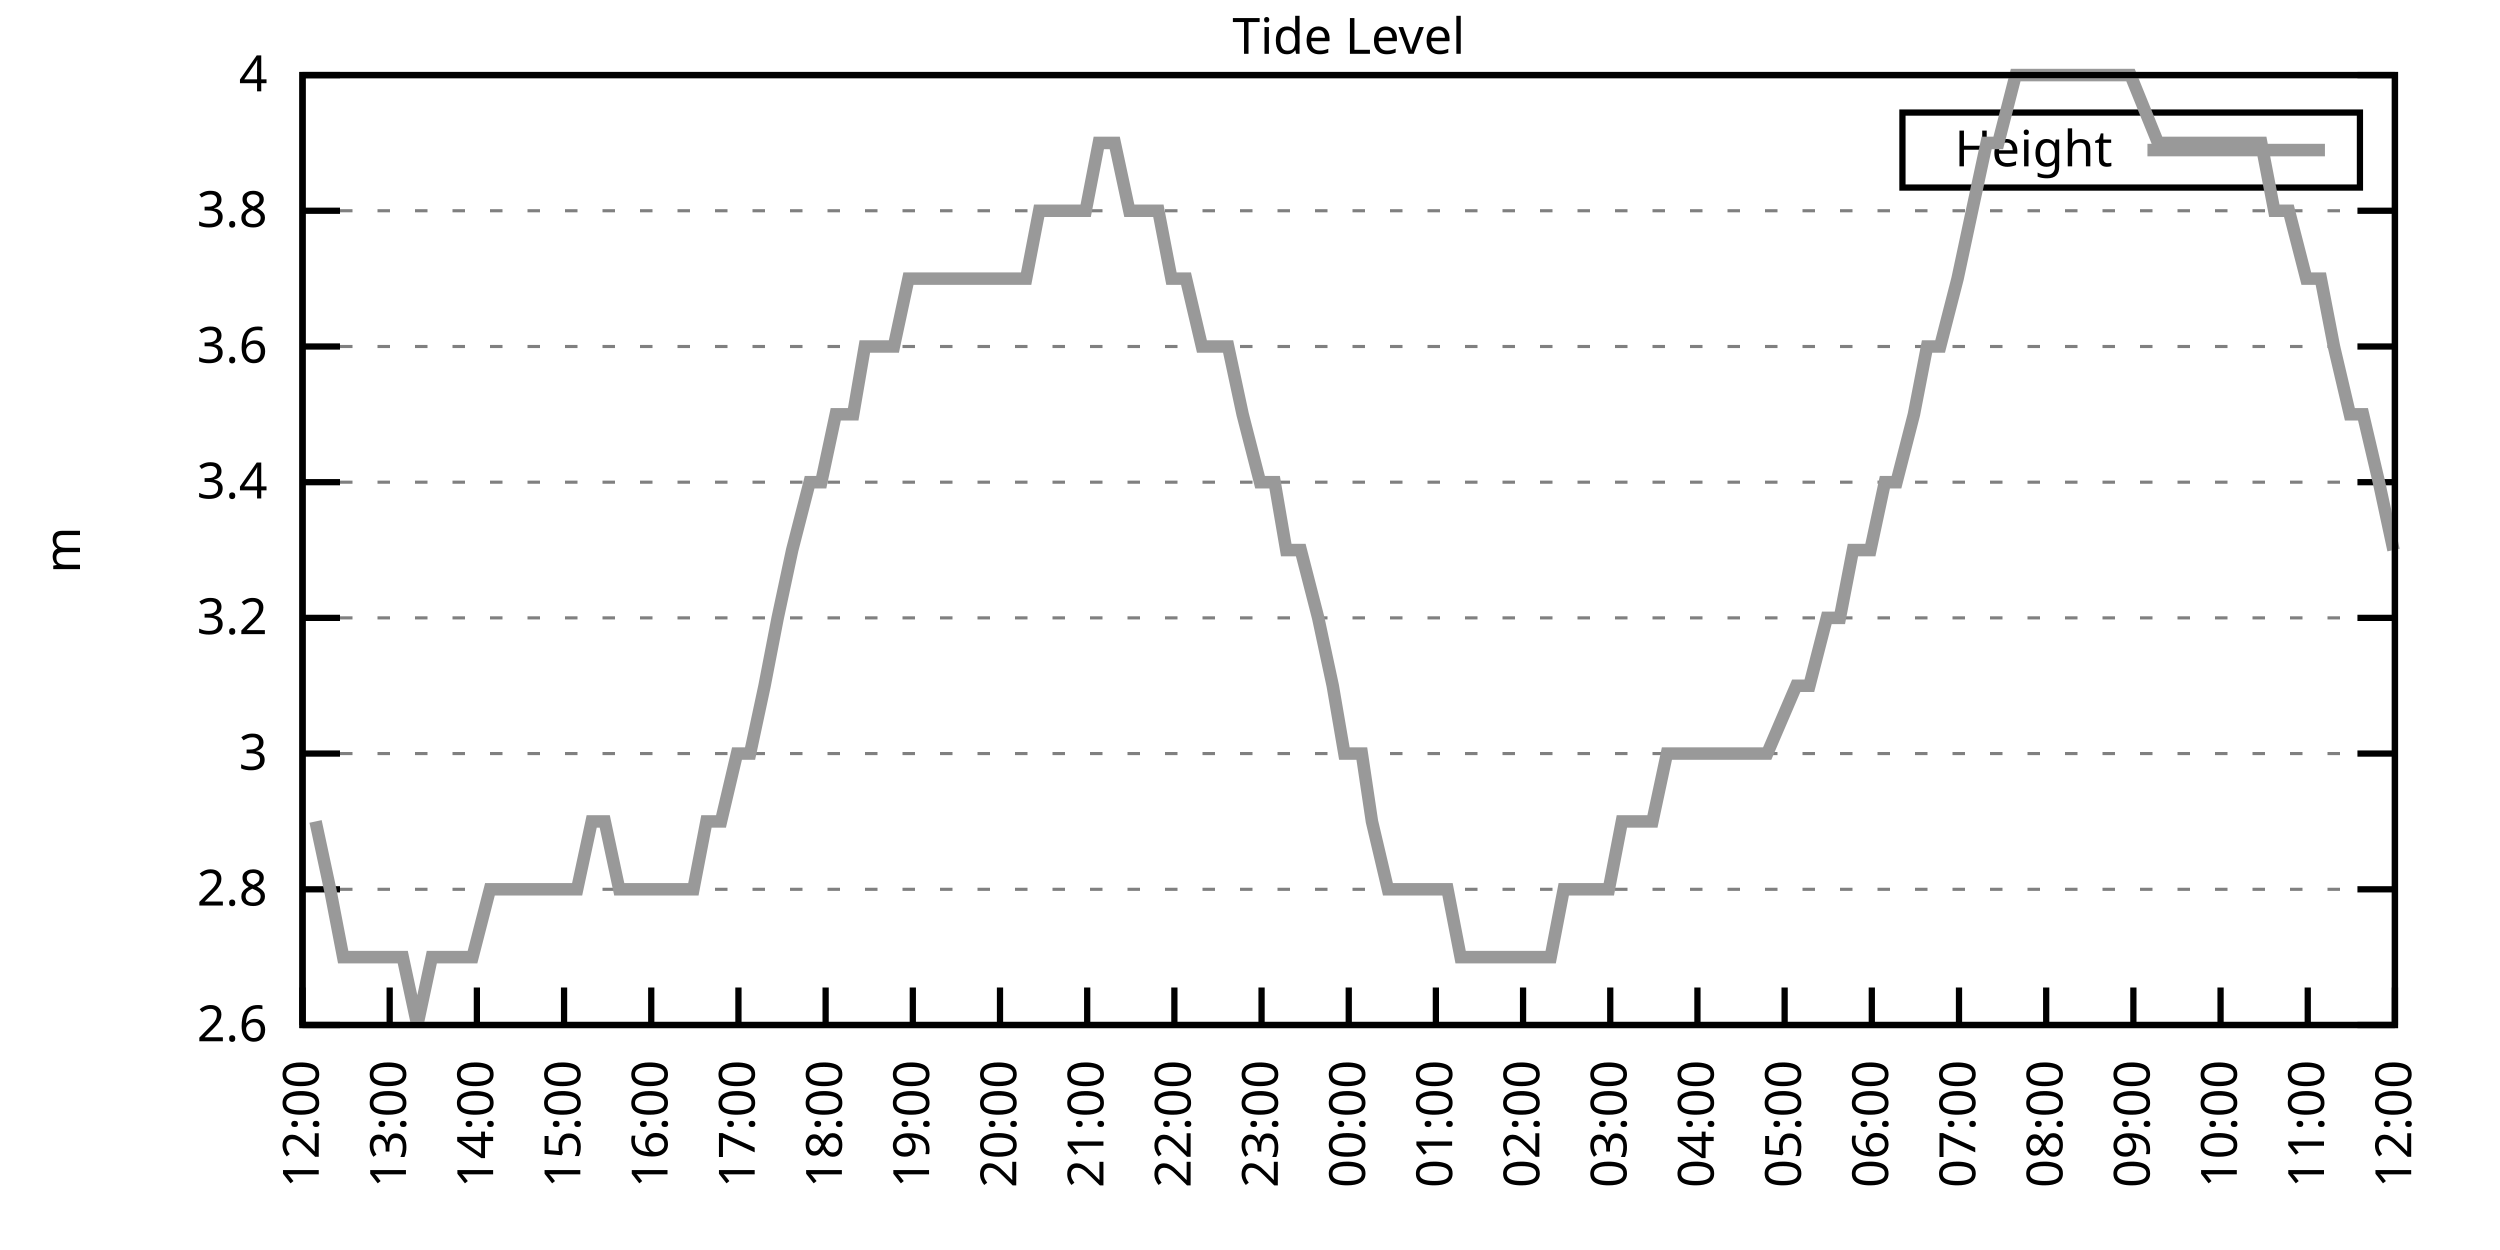
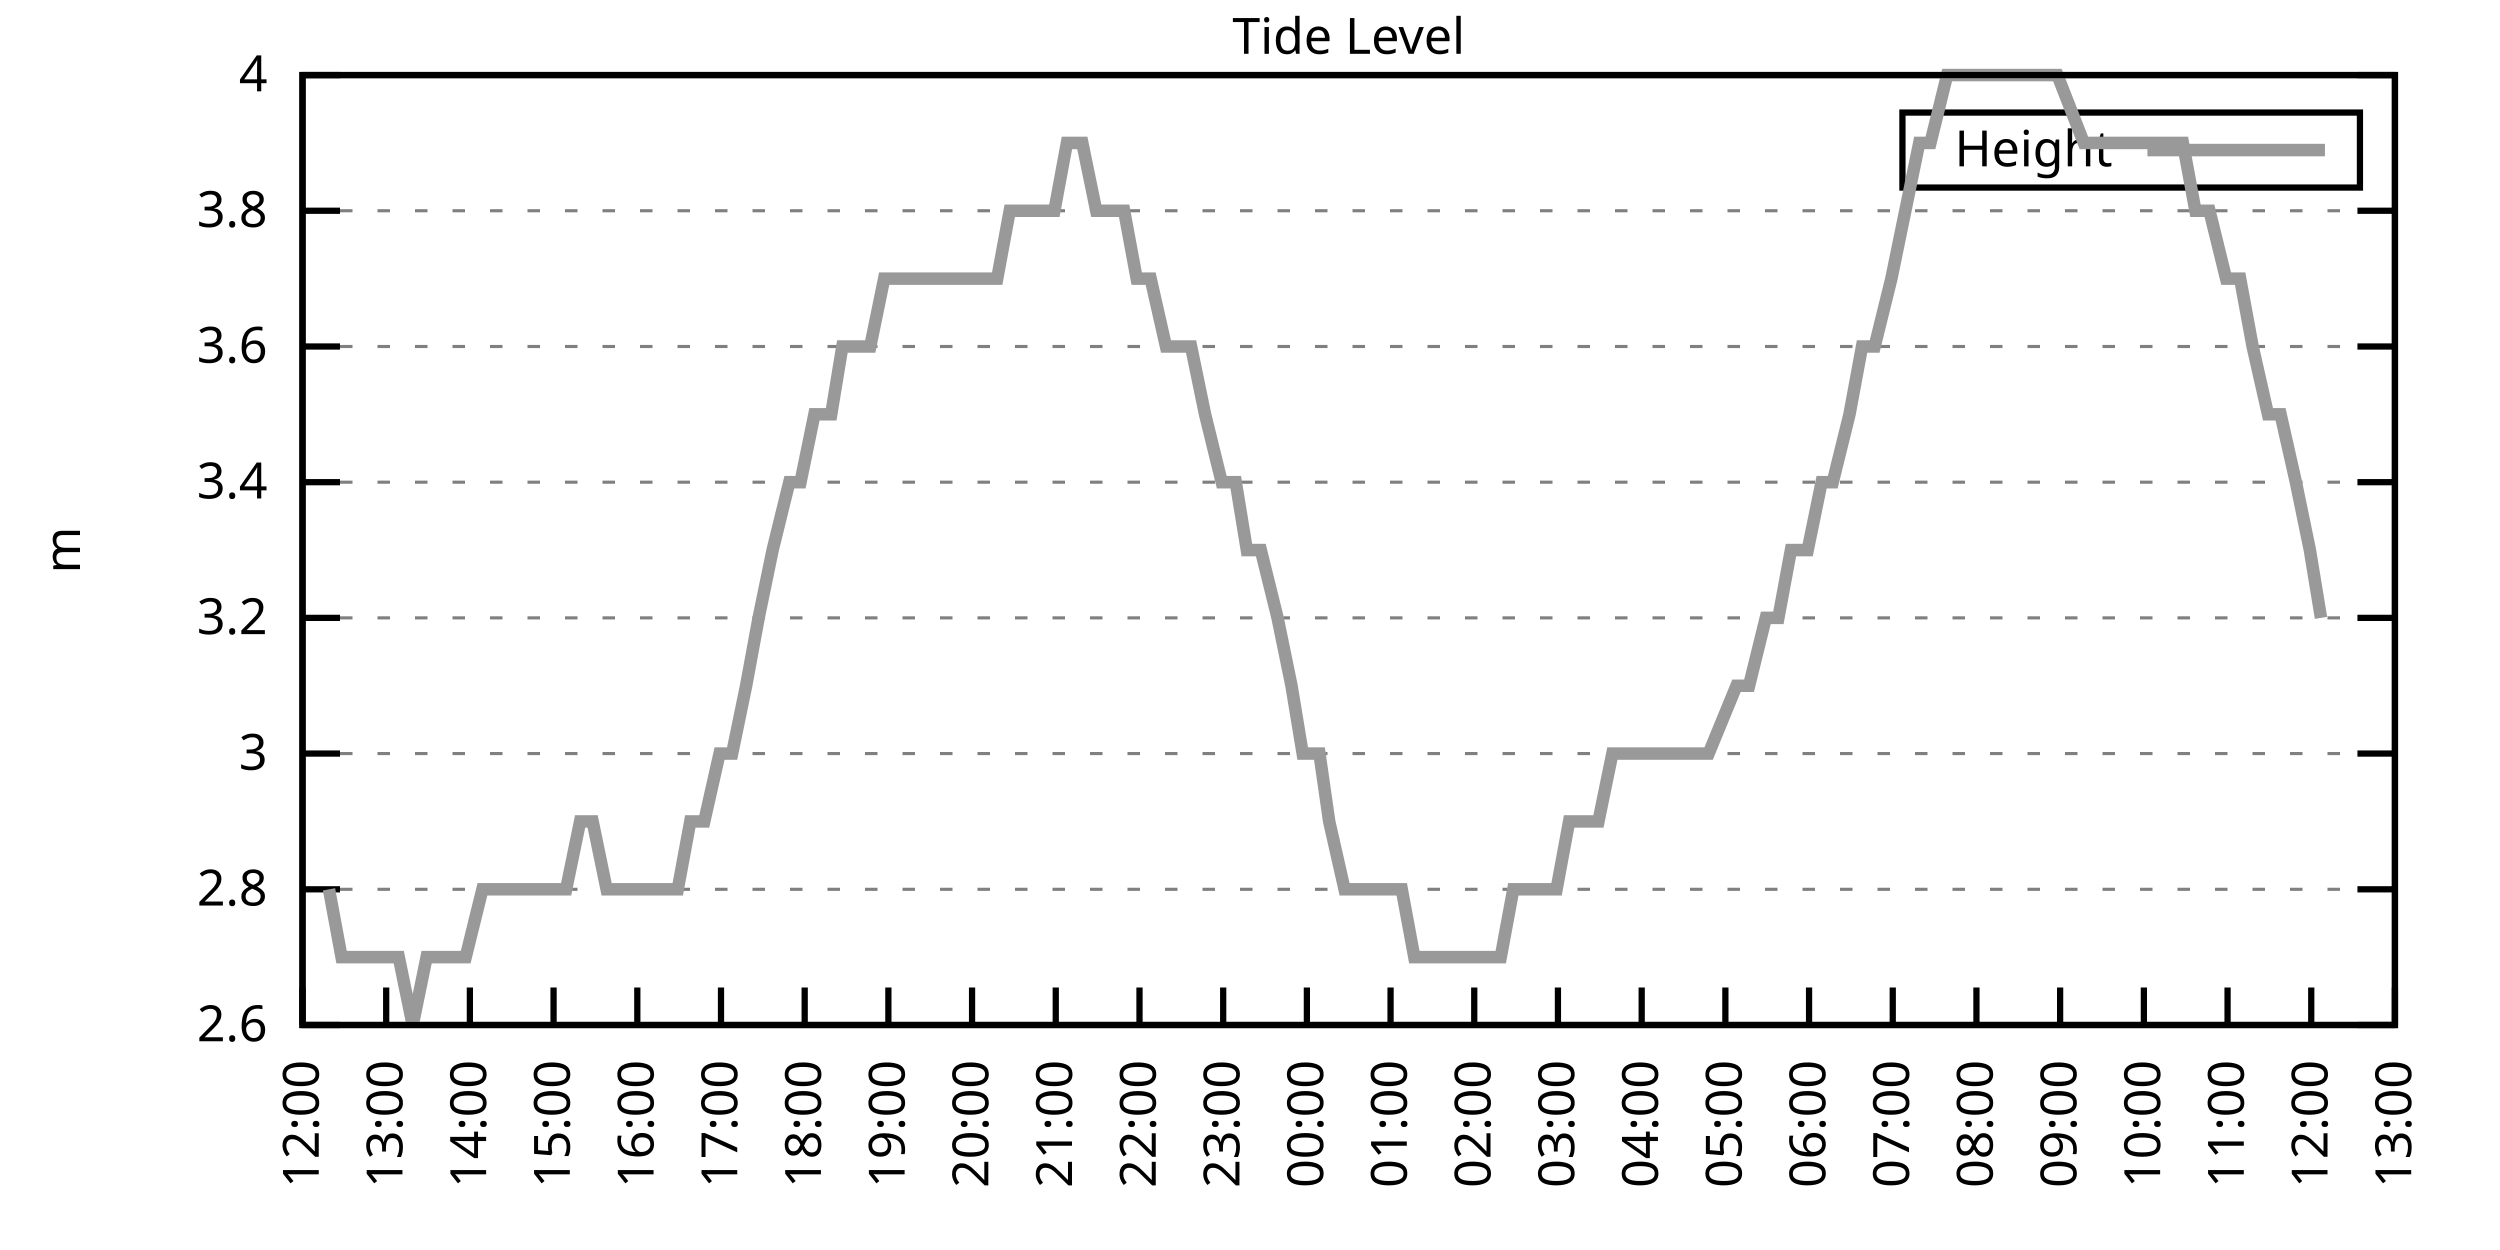
<svg xmlns="http://www.w3.org/2000/svg" xmlns:xlink="http://www.w3.org/1999/xlink" width="400" height="200" viewBox="0 0 400 200">
  <g id="gnuplot_canvas">
    <rect x="0" y="0" width="400" height="200" fill="none" />
    <defs>
      <circle id="gpDot" r="0.5" stroke-width="0.5" stroke="currentColor" />
      <path id="gpPt0" stroke-width="0.333" stroke="currentColor" d="M-1,0 h2 M0,-1 v2" />
      <path id="gpPt1" stroke-width="0.333" stroke="currentColor" d="M-1,-1 L1,1 M1,-1 L-1,1" />
      <path id="gpPt2" stroke-width="0.333" stroke="currentColor" d="M-1,0 L1,0 M0,-1 L0,1 M-1,-1 L1,1 M-1,1 L1,-1" />
      <rect id="gpPt3" stroke-width="0.333" stroke="currentColor" x="-1" y="-1" width="2" height="2" />
      <rect id="gpPt4" stroke-width="0.333" stroke="currentColor" fill="currentColor" x="-1" y="-1" width="2" height="2" />
      <circle id="gpPt5" stroke-width="0.333" stroke="currentColor" cx="0" cy="0" r="1" />
      <use xlink:href="#gpPt5" id="gpPt6" fill="currentColor" stroke="none" />
      <path id="gpPt7" stroke-width="0.333" stroke="currentColor" d="M0,-1.33 L-1.33,0.67 L1.33,0.67 z" />
      <use xlink:href="#gpPt7" id="gpPt8" fill="currentColor" stroke="none" />
      <use xlink:href="#gpPt7" id="gpPt9" stroke="currentColor" transform="rotate(180)" />
      <use xlink:href="#gpPt9" id="gpPt10" fill="currentColor" stroke="none" />
      <use xlink:href="#gpPt3" id="gpPt11" stroke="currentColor" transform="rotate(45)" />
      <use xlink:href="#gpPt11" id="gpPt12" fill="currentColor" stroke="none" />
      <path id="gpPt13" stroke-width="0.333" stroke="currentColor" d="M0,1.330 L1.265,0.411 L0.782,-1.067 L-0.782,-1.076 L-1.265,0.411 z" />
      <use xlink:href="#gpPt13" id="gpPt14" fill="currentColor" stroke="none" />
      <filter id="textbox" filterUnits="objectBoundingBox" x="0" y="0" height="1" width="1">
        <feFlood flood-color="white" flood-opacity="1" result="bgnd" />
        <feComposite in="SourceGraphic" in2="bgnd" operator="atop" />
      </filter>
      <filter id="greybox" filterUnits="objectBoundingBox" x="0" y="0" height="1" width="1">
        <feFlood flood-color="lightgrey" flood-opacity="1" result="grey" />
        <feComposite in="SourceGraphic" in2="grey" operator="atop" />
      </filter>
    </defs>
    <g fill="none" color="white" stroke="currentColor" stroke-width="1.00" stroke-linecap="butt" stroke-linejoin="miter">
</g>
    <g fill="none" color="black" stroke="currentColor" stroke-width="1.00" stroke-linecap="butt" stroke-linejoin="miter">
      <g stroke="none" shape-rendering="crispEdges">
        <polygon fill="rgb(255, 255, 255)" points="48.40,164.00 383.18,164.00 383.18,12.02 48.40,12.02 " />
      </g>
    </g>
    <g fill="none" color="black" stroke="currentColor" stroke-width="1.00" stroke-linecap="butt" stroke-linejoin="miter">
</g>
    <g fill="none" color="black" stroke="black" stroke-width="0.50" stroke-linecap="butt" stroke-linejoin="miter">
</g>
    <g fill="none" color="gray" stroke="currentColor" stroke-width="0.50" stroke-linecap="butt" stroke-linejoin="miter">
      <path stroke="gray" stroke-dasharray="2,4" class="gridline" d="M48.40,164.00 L383.19,164.00  " />
    </g>
    <g fill="none" color="gray" stroke="gray" stroke-width="1.00" stroke-linecap="butt" stroke-linejoin="miter">
</g>
    <g fill="none" color="black" stroke="currentColor" stroke-width="1.00" stroke-linecap="butt" stroke-linejoin="miter">
      <path stroke="black" d="M48.40,164.00 L54.40,164.00 M383.19,164.00 L377.19,164.00  " />
      <g transform="translate(42.80,166.60)" stroke="none" fill="black" font-family="Sans" font-size="8.00" text-anchor="end">
        <text>
          <tspan font-family="Sans"> 2.6</tspan>
        </text>
      </g>
    </g>
    <g fill="none" color="black" stroke="currentColor" stroke-width="1.00" stroke-linecap="butt" stroke-linejoin="miter">
</g>
    <g fill="none" color="black" stroke="black" stroke-width="0.50" stroke-linecap="butt" stroke-linejoin="miter">
</g>
    <g fill="none" color="gray" stroke="currentColor" stroke-width="0.50" stroke-linecap="butt" stroke-linejoin="miter">
      <path stroke="gray" stroke-dasharray="2,4" class="gridline" d="M48.40,142.29 L383.19,142.29  " />
    </g>
    <g fill="none" color="gray" stroke="gray" stroke-width="1.00" stroke-linecap="butt" stroke-linejoin="miter">
</g>
    <g fill="none" color="black" stroke="currentColor" stroke-width="1.00" stroke-linecap="butt" stroke-linejoin="miter">
      <path stroke="black" d="M48.40,142.29 L54.40,142.29 M383.19,142.29 L377.19,142.29  " />
      <g transform="translate(42.80,144.89)" stroke="none" fill="black" font-family="Sans" font-size="8.00" text-anchor="end">
        <text>
          <tspan font-family="Sans"> 2.8</tspan>
        </text>
      </g>
    </g>
    <g fill="none" color="black" stroke="currentColor" stroke-width="1.00" stroke-linecap="butt" stroke-linejoin="miter">
</g>
    <g fill="none" color="black" stroke="black" stroke-width="0.50" stroke-linecap="butt" stroke-linejoin="miter">
</g>
    <g fill="none" color="gray" stroke="currentColor" stroke-width="0.50" stroke-linecap="butt" stroke-linejoin="miter">
      <path stroke="gray" stroke-dasharray="2,4" class="gridline" d="M48.40,120.57 L383.19,120.57  " />
    </g>
    <g fill="none" color="gray" stroke="gray" stroke-width="1.00" stroke-linecap="butt" stroke-linejoin="miter">
</g>
    <g fill="none" color="black" stroke="currentColor" stroke-width="1.00" stroke-linecap="butt" stroke-linejoin="miter">
      <path stroke="black" d="M48.40,120.57 L54.40,120.57 M383.19,120.57 L377.19,120.57  " />
      <g transform="translate(42.80,123.17)" stroke="none" fill="black" font-family="Sans" font-size="8.00" text-anchor="end">
        <text>
          <tspan font-family="Sans"> 3</tspan>
        </text>
      </g>
    </g>
    <g fill="none" color="black" stroke="currentColor" stroke-width="1.00" stroke-linecap="butt" stroke-linejoin="miter">
</g>
    <g fill="none" color="black" stroke="black" stroke-width="0.50" stroke-linecap="butt" stroke-linejoin="miter">
</g>
    <g fill="none" color="gray" stroke="currentColor" stroke-width="0.50" stroke-linecap="butt" stroke-linejoin="miter">
      <path stroke="gray" stroke-dasharray="2,4" class="gridline" d="M48.40,98.86 L383.19,98.86  " />
    </g>
    <g fill="none" color="gray" stroke="gray" stroke-width="1.00" stroke-linecap="butt" stroke-linejoin="miter">
</g>
    <g fill="none" color="black" stroke="currentColor" stroke-width="1.00" stroke-linecap="butt" stroke-linejoin="miter">
      <path stroke="black" d="M48.40,98.86 L54.40,98.86 M383.19,98.86 L377.19,98.86  " />
      <g transform="translate(42.80,101.46)" stroke="none" fill="black" font-family="Sans" font-size="8.00" text-anchor="end">
        <text>
          <tspan font-family="Sans"> 3.2</tspan>
        </text>
      </g>
    </g>
    <g fill="none" color="black" stroke="currentColor" stroke-width="1.00" stroke-linecap="butt" stroke-linejoin="miter">
</g>
    <g fill="none" color="black" stroke="black" stroke-width="0.50" stroke-linecap="butt" stroke-linejoin="miter">
</g>
    <g fill="none" color="gray" stroke="currentColor" stroke-width="0.50" stroke-linecap="butt" stroke-linejoin="miter">
      <path stroke="gray" stroke-dasharray="2,4" class="gridline" d="M48.40,77.15 L383.19,77.15  " />
    </g>
    <g fill="none" color="gray" stroke="gray" stroke-width="1.00" stroke-linecap="butt" stroke-linejoin="miter">
</g>
    <g fill="none" color="black" stroke="currentColor" stroke-width="1.00" stroke-linecap="butt" stroke-linejoin="miter">
      <path stroke="black" d="M48.40,77.15 L54.40,77.15 M383.19,77.15 L377.19,77.15  " />
      <g transform="translate(42.80,79.75)" stroke="none" fill="black" font-family="Sans" font-size="8.00" text-anchor="end">
        <text>
          <tspan font-family="Sans"> 3.4</tspan>
        </text>
      </g>
    </g>
    <g fill="none" color="black" stroke="currentColor" stroke-width="1.00" stroke-linecap="butt" stroke-linejoin="miter">
</g>
    <g fill="none" color="black" stroke="black" stroke-width="0.50" stroke-linecap="butt" stroke-linejoin="miter">
</g>
    <g fill="none" color="gray" stroke="currentColor" stroke-width="0.50" stroke-linecap="butt" stroke-linejoin="miter">
      <path stroke="gray" stroke-dasharray="2,4" class="gridline" d="M48.40,55.44 L383.19,55.44  " />
    </g>
    <g fill="none" color="gray" stroke="gray" stroke-width="1.00" stroke-linecap="butt" stroke-linejoin="miter">
</g>
    <g fill="none" color="black" stroke="currentColor" stroke-width="1.00" stroke-linecap="butt" stroke-linejoin="miter">
      <path stroke="black" d="M48.40,55.44 L54.40,55.44 M383.19,55.44 L377.19,55.44  " />
      <g transform="translate(42.80,58.04)" stroke="none" fill="black" font-family="Sans" font-size="8.00" text-anchor="end">
        <text>
          <tspan font-family="Sans"> 3.6</tspan>
        </text>
      </g>
    </g>
    <g fill="none" color="black" stroke="currentColor" stroke-width="1.00" stroke-linecap="butt" stroke-linejoin="miter">
</g>
    <g fill="none" color="black" stroke="black" stroke-width="0.50" stroke-linecap="butt" stroke-linejoin="miter">
</g>
    <g fill="none" color="gray" stroke="currentColor" stroke-width="0.50" stroke-linecap="butt" stroke-linejoin="miter">
      <path stroke="gray" stroke-dasharray="2,4" class="gridline" d="M48.40,33.72 L383.19,33.72  " />
    </g>
    <g fill="none" color="gray" stroke="gray" stroke-width="1.00" stroke-linecap="butt" stroke-linejoin="miter">
</g>
    <g fill="none" color="black" stroke="currentColor" stroke-width="1.00" stroke-linecap="butt" stroke-linejoin="miter">
      <path stroke="black" d="M48.40,33.72 L54.40,33.72 M383.19,33.72 L377.19,33.72  " />
      <g transform="translate(42.80,36.32)" stroke="none" fill="black" font-family="Sans" font-size="8.00" text-anchor="end">
        <text>
          <tspan font-family="Sans"> 3.8</tspan>
        </text>
      </g>
    </g>
    <g fill="none" color="black" stroke="currentColor" stroke-width="1.00" stroke-linecap="butt" stroke-linejoin="miter">
</g>
    <g fill="none" color="black" stroke="black" stroke-width="0.50" stroke-linecap="butt" stroke-linejoin="miter">
</g>
    <g fill="none" color="gray" stroke="currentColor" stroke-width="0.50" stroke-linecap="butt" stroke-linejoin="miter">
      <path stroke="gray" stroke-dasharray="2,4" class="gridline" d="M48.40,12.01 L383.19,12.01  " />
    </g>
    <g fill="none" color="gray" stroke="gray" stroke-width="1.00" stroke-linecap="butt" stroke-linejoin="miter">
</g>
    <g fill="none" color="black" stroke="currentColor" stroke-width="1.00" stroke-linecap="butt" stroke-linejoin="miter">
      <path stroke="black" d="M48.40,12.01 L54.40,12.01 M383.19,12.01 L377.19,12.01  " />
      <g transform="translate(42.80,14.61)" stroke="none" fill="black" font-family="Sans" font-size="8.00" text-anchor="end">
        <text>
          <tspan font-family="Sans"> 4</tspan>
        </text>
      </g>
    </g>
    <g fill="none" color="black" stroke="currentColor" stroke-width="1.00" stroke-linecap="butt" stroke-linejoin="miter">
      <path stroke="black" d="M48.40,164.00 L48.40,158.00  " />
      <g transform="translate(51.00,169.60) rotate(270.00)" stroke="none" fill="black" font-family="Sans" font-size="8.00" text-anchor="end">
        <text>
          <tspan font-family="Sans">12:00</tspan>
        </text>
      </g>
    </g>
    <g fill="none" color="black" stroke="currentColor" stroke-width="1.00" stroke-linecap="butt" stroke-linejoin="miter">
-       <path stroke="black" d="M62.35,164.00 L62.35,158.00  " />
-       <g transform="translate(64.95,169.60) rotate(270.00)" stroke="none" fill="black" font-family="Sans" font-size="8.00" text-anchor="end">
+       <path stroke="black" d="M61.79,164.00 L61.79,158.00  " />
+       <g transform="translate(64.39,169.60) rotate(270.00)" stroke="none" fill="black" font-family="Sans" font-size="8.00" text-anchor="end">
        <text>
          <tspan font-family="Sans">13:00</tspan>
        </text>
      </g>
    </g>
    <g fill="none" color="black" stroke="currentColor" stroke-width="1.00" stroke-linecap="butt" stroke-linejoin="miter">
-       <path stroke="black" d="M76.30,164.00 L76.30,158.00  " />
-       <g transform="translate(78.90,169.60) rotate(270.00)" stroke="none" fill="black" font-family="Sans" font-size="8.00" text-anchor="end">
+       <path stroke="black" d="M75.18,164.00 L75.18,158.00  " />
+       <g transform="translate(77.78,169.60) rotate(270.00)" stroke="none" fill="black" font-family="Sans" font-size="8.00" text-anchor="end">
        <text>
          <tspan font-family="Sans">14:00</tspan>
        </text>
      </g>
    </g>
    <g fill="none" color="black" stroke="currentColor" stroke-width="1.00" stroke-linecap="butt" stroke-linejoin="miter">
-       <path stroke="black" d="M90.25,164.00 L90.25,158.00  " />
-       <g transform="translate(92.85,169.60) rotate(270.00)" stroke="none" fill="black" font-family="Sans" font-size="8.00" text-anchor="end">
+       <path stroke="black" d="M88.57,164.00 L88.57,158.00  " />
+       <g transform="translate(91.17,169.60) rotate(270.00)" stroke="none" fill="black" font-family="Sans" font-size="8.00" text-anchor="end">
        <text>
          <tspan font-family="Sans">15:00</tspan>
        </text>
      </g>
    </g>
    <g fill="none" color="black" stroke="currentColor" stroke-width="1.00" stroke-linecap="butt" stroke-linejoin="miter">
-       <path stroke="black" d="M104.20,164.00 L104.20,158.00  " />
-       <g transform="translate(106.80,169.60) rotate(270.00)" stroke="none" fill="black" font-family="Sans" font-size="8.00" text-anchor="end">
+       <path stroke="black" d="M101.97,164.00 L101.97,158.00  " />
+       <g transform="translate(104.57,169.60) rotate(270.00)" stroke="none" fill="black" font-family="Sans" font-size="8.00" text-anchor="end">
        <text>
          <tspan font-family="Sans">16:00</tspan>
        </text>
      </g>
    </g>
    <g fill="none" color="black" stroke="currentColor" stroke-width="1.00" stroke-linecap="butt" stroke-linejoin="miter">
-       <path stroke="black" d="M118.15,164.00 L118.15,158.00  " />
-       <g transform="translate(120.75,169.60) rotate(270.00)" stroke="none" fill="black" font-family="Sans" font-size="8.00" text-anchor="end">
+       <path stroke="black" d="M115.36,164.00 L115.36,158.00  " />
+       <g transform="translate(117.96,169.60) rotate(270.00)" stroke="none" fill="black" font-family="Sans" font-size="8.00" text-anchor="end">
        <text>
          <tspan font-family="Sans">17:00</tspan>
        </text>
      </g>
    </g>
    <g fill="none" color="black" stroke="currentColor" stroke-width="1.00" stroke-linecap="butt" stroke-linejoin="miter">
-       <path stroke="black" d="M132.10,164.00 L132.10,158.00  " />
-       <g transform="translate(134.70,169.60) rotate(270.00)" stroke="none" fill="black" font-family="Sans" font-size="8.00" text-anchor="end">
+       <path stroke="black" d="M128.75,164.00 L128.75,158.00  " />
+       <g transform="translate(131.35,169.60) rotate(270.00)" stroke="none" fill="black" font-family="Sans" font-size="8.00" text-anchor="end">
        <text>
          <tspan font-family="Sans">18:00</tspan>
        </text>
      </g>
    </g>
    <g fill="none" color="black" stroke="currentColor" stroke-width="1.00" stroke-linecap="butt" stroke-linejoin="miter">
-       <path stroke="black" d="M146.05,164.00 L146.05,158.00  " />
-       <g transform="translate(148.65,169.60) rotate(270.00)" stroke="none" fill="black" font-family="Sans" font-size="8.00" text-anchor="end">
+       <path stroke="black" d="M142.14,164.00 L142.14,158.00  " />
+       <g transform="translate(144.74,169.60) rotate(270.00)" stroke="none" fill="black" font-family="Sans" font-size="8.00" text-anchor="end">
        <text>
          <tspan font-family="Sans">19:00</tspan>
        </text>
      </g>
    </g>
    <g fill="none" color="black" stroke="currentColor" stroke-width="1.00" stroke-linecap="butt" stroke-linejoin="miter">
-       <path stroke="black" d="M160.00,164.00 L160.00,158.00  " />
-       <g transform="translate(162.60,169.60) rotate(270.00)" stroke="none" fill="black" font-family="Sans" font-size="8.00" text-anchor="end">
+       <path stroke="black" d="M155.53,164.00 L155.53,158.00  " />
+       <g transform="translate(158.13,169.60) rotate(270.00)" stroke="none" fill="black" font-family="Sans" font-size="8.00" text-anchor="end">
        <text>
          <tspan font-family="Sans">20:00</tspan>
        </text>
      </g>
    </g>
    <g fill="none" color="black" stroke="currentColor" stroke-width="1.00" stroke-linecap="butt" stroke-linejoin="miter">
-       <path stroke="black" d="M173.95,164.00 L173.95,158.00  " />
-       <g transform="translate(176.55,169.60) rotate(270.00)" stroke="none" fill="black" font-family="Sans" font-size="8.00" text-anchor="end">
+       <path stroke="black" d="M168.92,164.00 L168.92,158.00  " />
+       <g transform="translate(171.52,169.60) rotate(270.00)" stroke="none" fill="black" font-family="Sans" font-size="8.00" text-anchor="end">
        <text>
          <tspan font-family="Sans">21:00</tspan>
        </text>
      </g>
    </g>
    <g fill="none" color="black" stroke="currentColor" stroke-width="1.00" stroke-linecap="butt" stroke-linejoin="miter">
-       <path stroke="black" d="M187.90,164.00 L187.90,158.00  " />
-       <g transform="translate(190.50,169.60) rotate(270.00)" stroke="none" fill="black" font-family="Sans" font-size="8.00" text-anchor="end">
+       <path stroke="black" d="M182.32,164.00 L182.32,158.00  " />
+       <g transform="translate(184.92,169.60) rotate(270.00)" stroke="none" fill="black" font-family="Sans" font-size="8.00" text-anchor="end">
        <text>
          <tspan font-family="Sans">22:00</tspan>
        </text>
      </g>
    </g>
    <g fill="none" color="black" stroke="currentColor" stroke-width="1.00" stroke-linecap="butt" stroke-linejoin="miter">
-       <path stroke="black" d="M201.85,164.00 L201.85,158.00  " />
-       <g transform="translate(204.45,169.60) rotate(270.00)" stroke="none" fill="black" font-family="Sans" font-size="8.00" text-anchor="end">
+       <path stroke="black" d="M195.71,164.00 L195.71,158.00  " />
+       <g transform="translate(198.31,169.60) rotate(270.00)" stroke="none" fill="black" font-family="Sans" font-size="8.00" text-anchor="end">
        <text>
          <tspan font-family="Sans">23:00</tspan>
        </text>
      </g>
    </g>
    <g fill="none" color="black" stroke="currentColor" stroke-width="1.00" stroke-linecap="butt" stroke-linejoin="miter">
-       <path stroke="black" d="M215.80,164.00 L215.80,158.00  " />
-       <g transform="translate(218.40,169.60) rotate(270.00)" stroke="none" fill="black" font-family="Sans" font-size="8.00" text-anchor="end">
+       <path stroke="black" d="M209.10,164.00 L209.10,158.00  " />
+       <g transform="translate(211.70,169.60) rotate(270.00)" stroke="none" fill="black" font-family="Sans" font-size="8.00" text-anchor="end">
        <text>
          <tspan font-family="Sans">00:00</tspan>
        </text>
      </g>
    </g>
    <g fill="none" color="black" stroke="currentColor" stroke-width="1.00" stroke-linecap="butt" stroke-linejoin="miter">
-       <path stroke="black" d="M229.74,164.00 L229.74,158.00  " />
-       <g transform="translate(232.34,169.60) rotate(270.00)" stroke="none" fill="black" font-family="Sans" font-size="8.00" text-anchor="end">
+       <path stroke="black" d="M222.49,164.00 L222.49,158.00  " />
+       <g transform="translate(225.09,169.60) rotate(270.00)" stroke="none" fill="black" font-family="Sans" font-size="8.00" text-anchor="end">
        <text>
          <tspan font-family="Sans">01:00</tspan>
        </text>
      </g>
    </g>
    <g fill="none" color="black" stroke="currentColor" stroke-width="1.00" stroke-linecap="butt" stroke-linejoin="miter">
-       <path stroke="black" d="M243.69,164.00 L243.69,158.00  " />
-       <g transform="translate(246.29,169.60) rotate(270.00)" stroke="none" fill="black" font-family="Sans" font-size="8.00" text-anchor="end">
+       <path stroke="black" d="M235.88,164.00 L235.88,158.00  " />
+       <g transform="translate(238.48,169.60) rotate(270.00)" stroke="none" fill="black" font-family="Sans" font-size="8.00" text-anchor="end">
        <text>
          <tspan font-family="Sans">02:00</tspan>
        </text>
      </g>
    </g>
    <g fill="none" color="black" stroke="currentColor" stroke-width="1.00" stroke-linecap="butt" stroke-linejoin="miter">
-       <path stroke="black" d="M257.64,164.00 L257.64,158.00  " />
-       <g transform="translate(260.24,169.60) rotate(270.00)" stroke="none" fill="black" font-family="Sans" font-size="8.00" text-anchor="end">
+       <path stroke="black" d="M249.27,164.00 L249.27,158.00  " />
+       <g transform="translate(251.87,169.60) rotate(270.00)" stroke="none" fill="black" font-family="Sans" font-size="8.00" text-anchor="end">
        <text>
          <tspan font-family="Sans">03:00</tspan>
        </text>
      </g>
    </g>
    <g fill="none" color="black" stroke="currentColor" stroke-width="1.00" stroke-linecap="butt" stroke-linejoin="miter">
-       <path stroke="black" d="M271.59,164.00 L271.59,158.00  " />
-       <g transform="translate(274.19,169.60) rotate(270.00)" stroke="none" fill="black" font-family="Sans" font-size="8.00" text-anchor="end">
+       <path stroke="black" d="M262.67,164.00 L262.67,158.00  " />
+       <g transform="translate(265.27,169.60) rotate(270.00)" stroke="none" fill="black" font-family="Sans" font-size="8.00" text-anchor="end">
        <text>
          <tspan font-family="Sans">04:00</tspan>
        </text>
      </g>
    </g>
    <g fill="none" color="black" stroke="currentColor" stroke-width="1.00" stroke-linecap="butt" stroke-linejoin="miter">
-       <path stroke="black" d="M285.54,164.00 L285.54,158.00  " />
-       <g transform="translate(288.14,169.60) rotate(270.00)" stroke="none" fill="black" font-family="Sans" font-size="8.00" text-anchor="end">
+       <path stroke="black" d="M276.06,164.00 L276.06,158.00  " />
+       <g transform="translate(278.66,169.60) rotate(270.00)" stroke="none" fill="black" font-family="Sans" font-size="8.00" text-anchor="end">
        <text>
          <tspan font-family="Sans">05:00</tspan>
        </text>
      </g>
    </g>
    <g fill="none" color="black" stroke="currentColor" stroke-width="1.00" stroke-linecap="butt" stroke-linejoin="miter">
-       <path stroke="black" d="M299.49,164.00 L299.49,158.00  " />
-       <g transform="translate(302.09,169.60) rotate(270.00)" stroke="none" fill="black" font-family="Sans" font-size="8.00" text-anchor="end">
+       <path stroke="black" d="M289.45,164.00 L289.45,158.00  " />
+       <g transform="translate(292.05,169.60) rotate(270.00)" stroke="none" fill="black" font-family="Sans" font-size="8.00" text-anchor="end">
        <text>
          <tspan font-family="Sans">06:00</tspan>
        </text>
      </g>
    </g>
    <g fill="none" color="black" stroke="currentColor" stroke-width="1.00" stroke-linecap="butt" stroke-linejoin="miter">
-       <path stroke="black" d="M313.44,164.00 L313.44,158.00  " />
-       <g transform="translate(316.04,169.60) rotate(270.00)" stroke="none" fill="black" font-family="Sans" font-size="8.00" text-anchor="end">
+       <path stroke="black" d="M302.84,164.00 L302.84,158.00  " />
+       <g transform="translate(305.44,169.60) rotate(270.00)" stroke="none" fill="black" font-family="Sans" font-size="8.00" text-anchor="end">
        <text>
          <tspan font-family="Sans">07:00</tspan>
        </text>
      </g>
    </g>
    <g fill="none" color="black" stroke="currentColor" stroke-width="1.00" stroke-linecap="butt" stroke-linejoin="miter">
-       <path stroke="black" d="M327.39,164.00 L327.39,158.00  " />
-       <g transform="translate(329.99,169.60) rotate(270.00)" stroke="none" fill="black" font-family="Sans" font-size="8.00" text-anchor="end">
+       <path stroke="black" d="M316.23,164.00 L316.23,158.00  " />
+       <g transform="translate(318.83,169.60) rotate(270.00)" stroke="none" fill="black" font-family="Sans" font-size="8.00" text-anchor="end">
        <text>
          <tspan font-family="Sans">08:00</tspan>
        </text>
      </g>
    </g>
    <g fill="none" color="black" stroke="currentColor" stroke-width="1.00" stroke-linecap="butt" stroke-linejoin="miter">
-       <path stroke="black" d="M341.34,164.00 L341.34,158.00  " />
-       <g transform="translate(343.94,169.60) rotate(270.00)" stroke="none" fill="black" font-family="Sans" font-size="8.00" text-anchor="end">
+       <path stroke="black" d="M329.62,164.00 L329.62,158.00  " />
+       <g transform="translate(332.22,169.60) rotate(270.00)" stroke="none" fill="black" font-family="Sans" font-size="8.00" text-anchor="end">
        <text>
          <tspan font-family="Sans">09:00</tspan>
        </text>
      </g>
    </g>
    <g fill="none" color="black" stroke="currentColor" stroke-width="1.00" stroke-linecap="butt" stroke-linejoin="miter">
-       <path stroke="black" d="M355.29,164.00 L355.29,158.00  " />
-       <g transform="translate(357.89,169.60) rotate(270.00)" stroke="none" fill="black" font-family="Sans" font-size="8.00" text-anchor="end">
+       <path stroke="black" d="M343.02,164.00 L343.02,158.00  " />
+       <g transform="translate(345.62,169.60) rotate(270.00)" stroke="none" fill="black" font-family="Sans" font-size="8.00" text-anchor="end">
        <text>
          <tspan font-family="Sans">10:00</tspan>
        </text>
      </g>
    </g>
    <g fill="none" color="black" stroke="currentColor" stroke-width="1.00" stroke-linecap="butt" stroke-linejoin="miter">
-       <path stroke="black" d="M369.24,164.00 L369.24,158.00  " />
-       <g transform="translate(371.84,169.60) rotate(270.00)" stroke="none" fill="black" font-family="Sans" font-size="8.00" text-anchor="end">
+       <path stroke="black" d="M356.41,164.00 L356.41,158.00  " />
+       <g transform="translate(359.01,169.60) rotate(270.00)" stroke="none" fill="black" font-family="Sans" font-size="8.00" text-anchor="end">
        <text>
          <tspan font-family="Sans">11:00</tspan>
+         </text>
+       </g>
+     </g>
+     <g fill="none" color="black" stroke="currentColor" stroke-width="1.00" stroke-linecap="butt" stroke-linejoin="miter">
+       <path stroke="black" d="M369.80,164.00 L369.80,158.00  " />
+       <g transform="translate(372.40,169.60) rotate(270.00)" stroke="none" fill="black" font-family="Sans" font-size="8.00" text-anchor="end">
+         <text>
+           <tspan font-family="Sans">12:00</tspan>
        </text>
      </g>
    </g>
    <g fill="none" color="black" stroke="currentColor" stroke-width="1.00" stroke-linecap="butt" stroke-linejoin="miter">
      <path stroke="black" d="M383.19,164.00 L383.19,158.00  " />
      <g transform="translate(385.79,169.60) rotate(270.00)" stroke="none" fill="black" font-family="Sans" font-size="8.00" text-anchor="end">
        <text>
-           <tspan font-family="Sans">12:00</tspan>
+           <tspan font-family="Sans">13:00</tspan>
        </text>
      </g>
    </g>
    <g fill="none" color="black" stroke="currentColor" stroke-width="1.00" stroke-linecap="butt" stroke-linejoin="miter">
</g>
    <g fill="none" color="black" stroke="currentColor" stroke-width="1.00" stroke-linecap="butt" stroke-linejoin="miter">
      <path stroke="black" d="M48.40,12.01 L48.40,164.00 L383.19,164.00 L383.19,12.01 L48.40,12.01 Z  " />
    </g>
    <g fill="none" color="black" stroke="currentColor" stroke-width="1.00" stroke-linecap="butt" stroke-linejoin="miter">
</g>
    <g fill="none" color="black" stroke="currentColor" stroke-width="1.00" stroke-linecap="butt" stroke-linejoin="miter">
      <path stroke="black" d="M304.39,30.01 L304.39,18.01 L377.59,18.01 L377.59,30.01 L304.39,30.01 Z  " />
    </g>
    <g id="Tide_level_plot_1">
      <g fill="none" color="white" stroke="black" stroke-width="2.00" stroke-linecap="butt" stroke-linejoin="miter">
</g>
      <g fill="none" color="black" stroke="currentColor" stroke-width="2.00" stroke-linecap="butt" stroke-linejoin="miter">
        <g transform="translate(337.99,26.61)" stroke="none" fill="black" font-family="Sans" font-size="8.00" text-anchor="end">
          <text>
            <tspan font-family="Sans">Height</tspan>
          </text>
        </g>
      </g>
      <g fill="none" color="black" stroke="currentColor" stroke-width="2.00" stroke-linecap="butt" stroke-linejoin="miter">
-         <path stroke="rgb(153, 153, 153)" d="M343.59,24.01 L371.99,24.01 M50.49,131.43 L52.82,142.29 L54.91,153.14 L57.47,153.14 L59.79,153.14 L61.65,153.14   L64.44,153.14 L66.77,164.00 L69.09,153.14 L71.42,153.14 L73.51,153.14 L75.60,153.14 L78.39,142.29 L80.48,142.29   L82.81,142.29 L85.37,142.29 L87.69,142.29 L90.02,142.29 L92.34,142.29 L94.67,131.43 L96.76,131.43 L99.08,142.29   L101.64,142.29 L103.73,142.29 L106.06,142.29 L108.62,142.29 L110.94,142.29 L113.03,131.43 L115.36,131.43 L117.92,120.57   L120.01,120.57 L122.33,109.72 L124.43,98.86 L126.75,88.01 L129.54,77.15 L131.40,77.15 L133.72,66.29 L136.51,66.29   L138.37,55.44 L141.16,55.44 L143.02,55.44 L145.35,44.58 L148.14,44.58 L150.23,44.58 L152.32,44.58 L155.11,44.58   L157.21,44.58 L159.30,44.58 L162.09,44.58 L164.18,44.58 L166.27,33.72 L169.06,33.72 L171.39,33.72 L173.71,33.72   L175.81,22.87 L178.36,22.87 L180.69,33.72 L182.55,33.72 L185.34,33.72 L187.43,44.58 L189.76,44.58 L192.31,55.44   L194.17,55.44 L196.50,55.44 L198.82,66.29 L201.61,77.15 L203.94,77.15 L205.80,88.01 L208.12,88.01 L210.91,98.86   L213.24,109.72 L215.10,120.57 L217.89,120.57 L219.51,131.43 L222.07,142.29 L224.63,142.29 L227.19,142.29 L229.28,142.29   L231.60,142.29 L233.70,153.14 L235.56,153.14 L238.58,153.14 L241.14,153.14 L243.46,153.14 L245.32,153.14 L248.11,153.14   L250.20,142.29 L254.62,142.29 L257.41,142.29 L259.50,131.43 L262.06,131.43 L264.39,131.43 L266.71,120.57 L268.11,120.57   L270.66,120.57 L273.22,120.57 L278.34,120.57 L280.66,120.57 L282.75,120.57 L287.40,109.72 L289.50,109.72 L292.29,98.86   L294.38,98.86 L296.47,88.01 L299.26,88.01 L301.58,77.15 L303.44,77.15 L306.23,66.29 L308.33,55.44 L310.42,55.44   L313.21,44.58 L315.53,33.72 L317.86,22.87 L319.72,22.87 L322.51,12.01 L324.83,12.01 L326.93,12.01 L329.48,12.01   L331.58,12.01 L333.90,12.01 L335.99,12.01 L338.32,12.01 L340.88,12.01 L345.29,22.87 L348.08,22.87 L350.18,22.87   L352.73,22.87 L354.83,22.87 L357.38,22.87 L359.71,22.87 L361.80,22.87 L363.89,33.72 L366.22,33.72 L369.01,44.58   L371.33,44.58 L373.43,55.44 L375.98,66.29 L378.08,66.29 L380.63,77.15 L382.96,88.01  " />
+         <path stroke="rgb(153, 153, 153)" d="M343.59,24.01 L371.99,24.01 M52.64,142.29 L54.65,153.14 L57.10,153.14 L59.34,153.14 L61.12,153.14 L63.80,153.14   L66.03,164.00 L68.26,153.14 L70.50,153.14 L72.50,153.14 L74.51,153.14 L77.19,142.29 L79.20,142.29 L81.43,142.29   L83.89,142.29 L86.12,142.29 L88.35,142.29 L90.58,142.29 L92.82,131.43 L94.82,131.43 L97.06,142.29 L99.51,142.29   L101.52,142.29 L103.75,142.29 L106.21,142.29 L108.44,142.29 L110.45,131.43 L112.68,131.43 L115.13,120.57 L117.14,120.57   L119.38,109.72 L121.38,98.86 L123.62,88.01 L126.29,77.15 L128.08,77.15 L130.31,66.29 L132.99,66.29 L134.78,55.44   L137.45,55.44 L139.24,55.44 L141.47,44.58 L144.15,44.58 L146.16,44.58 L148.17,44.58 L150.85,44.58 L152.85,44.58   L154.86,44.58 L157.54,44.58 L159.55,44.58 L161.56,33.72 L164.24,33.72 L166.47,33.72 L168.70,33.72 L170.71,22.87   L173.17,22.87 L175.40,33.72 L177.18,33.72 L179.86,33.72 L181.87,44.58 L184.10,44.58 L186.56,55.44 L188.34,55.44   L190.57,55.44 L192.81,66.29 L195.48,77.15 L197.72,77.15 L199.50,88.01 L201.73,88.01 L204.41,98.86 L206.64,109.72   L208.43,120.57 L211.11,120.57 L212.67,131.43 L215.13,142.29 L217.58,142.29 L220.04,142.29 L222.04,142.29 L224.28,142.29   L226.29,153.14 L228.07,153.14 L230.97,153.14 L233.43,153.14 L235.66,153.14 L237.44,153.14 L240.12,153.14 L242.13,142.29   L246.37,142.29 L249.05,142.29 L251.06,131.43 L253.51,131.43 L255.75,131.43 L257.98,120.57 L259.32,120.57 L261.77,120.57   L264.23,120.57 L269.14,120.57 L271.37,120.57 L273.38,120.57 L277.84,109.72 L279.85,109.72 L282.53,98.86 L284.54,98.86   L286.55,88.01 L289.23,88.01 L291.46,77.15 L293.24,77.15 L295.92,66.29 L297.93,55.44 L299.94,55.44 L302.62,44.58   L304.85,33.72 L307.08,22.87 L308.87,22.87 L311.54,12.01 L313.78,12.01 L315.79,12.01 L318.24,12.01 L320.25,12.01   L322.48,12.01 L324.49,12.01 L326.72,12.01 L329.18,12.01 L333.42,22.87 L336.10,22.87 L338.10,22.87 L340.56,22.87   L342.57,22.87 L345.02,22.87 L347.26,22.87 L349.26,22.87 L351.27,33.72 L353.51,33.72 L356.18,44.58 L358.42,44.58   L360.42,55.44 L362.88,66.29 L364.89,66.29 L367.34,77.15 L369.58,88.01 L371.36,98.86  " />
      </g>
    </g>
    <g fill="none" color="black" stroke="currentColor" stroke-width="2.00" stroke-linecap="butt" stroke-linejoin="miter">
</g>
    <g fill="none" color="black" stroke="black" stroke-width="1.00" stroke-linecap="butt" stroke-linejoin="miter">
</g>
    <g fill="none" color="black" stroke="currentColor" stroke-width="1.00" stroke-linecap="butt" stroke-linejoin="miter">
      <path stroke="black" d="M48.40,12.01 L48.40,164.00 L383.19,164.00 L383.19,12.01 L48.40,12.01 Z  " />
      <g transform="translate(12.80,88.01) rotate(270.00)" stroke="none" fill="black" font-family="Sans" font-size="8.00" text-anchor="middle">
        <text>
          <tspan font-family="Sans">m</tspan>
        </text>
      </g>
    </g>
    <g fill="none" color="black" stroke="currentColor" stroke-width="1.00" stroke-linecap="butt" stroke-linejoin="miter">
</g>
    <g fill="none" color="black" stroke="currentColor" stroke-width="1.00" stroke-linecap="butt" stroke-linejoin="miter">
      <g transform="translate(215.79,8.61)" stroke="none" fill="black" font-family="Sans" font-size="8.00" text-anchor="middle">
        <text>
          <tspan font-family="Sans">Tide Level</tspan>
        </text>
      </g>
    </g>
    <g fill="none" color="black" stroke="currentColor" stroke-width="1.00" stroke-linecap="butt" stroke-linejoin="miter">
</g>
  </g>
</svg>
